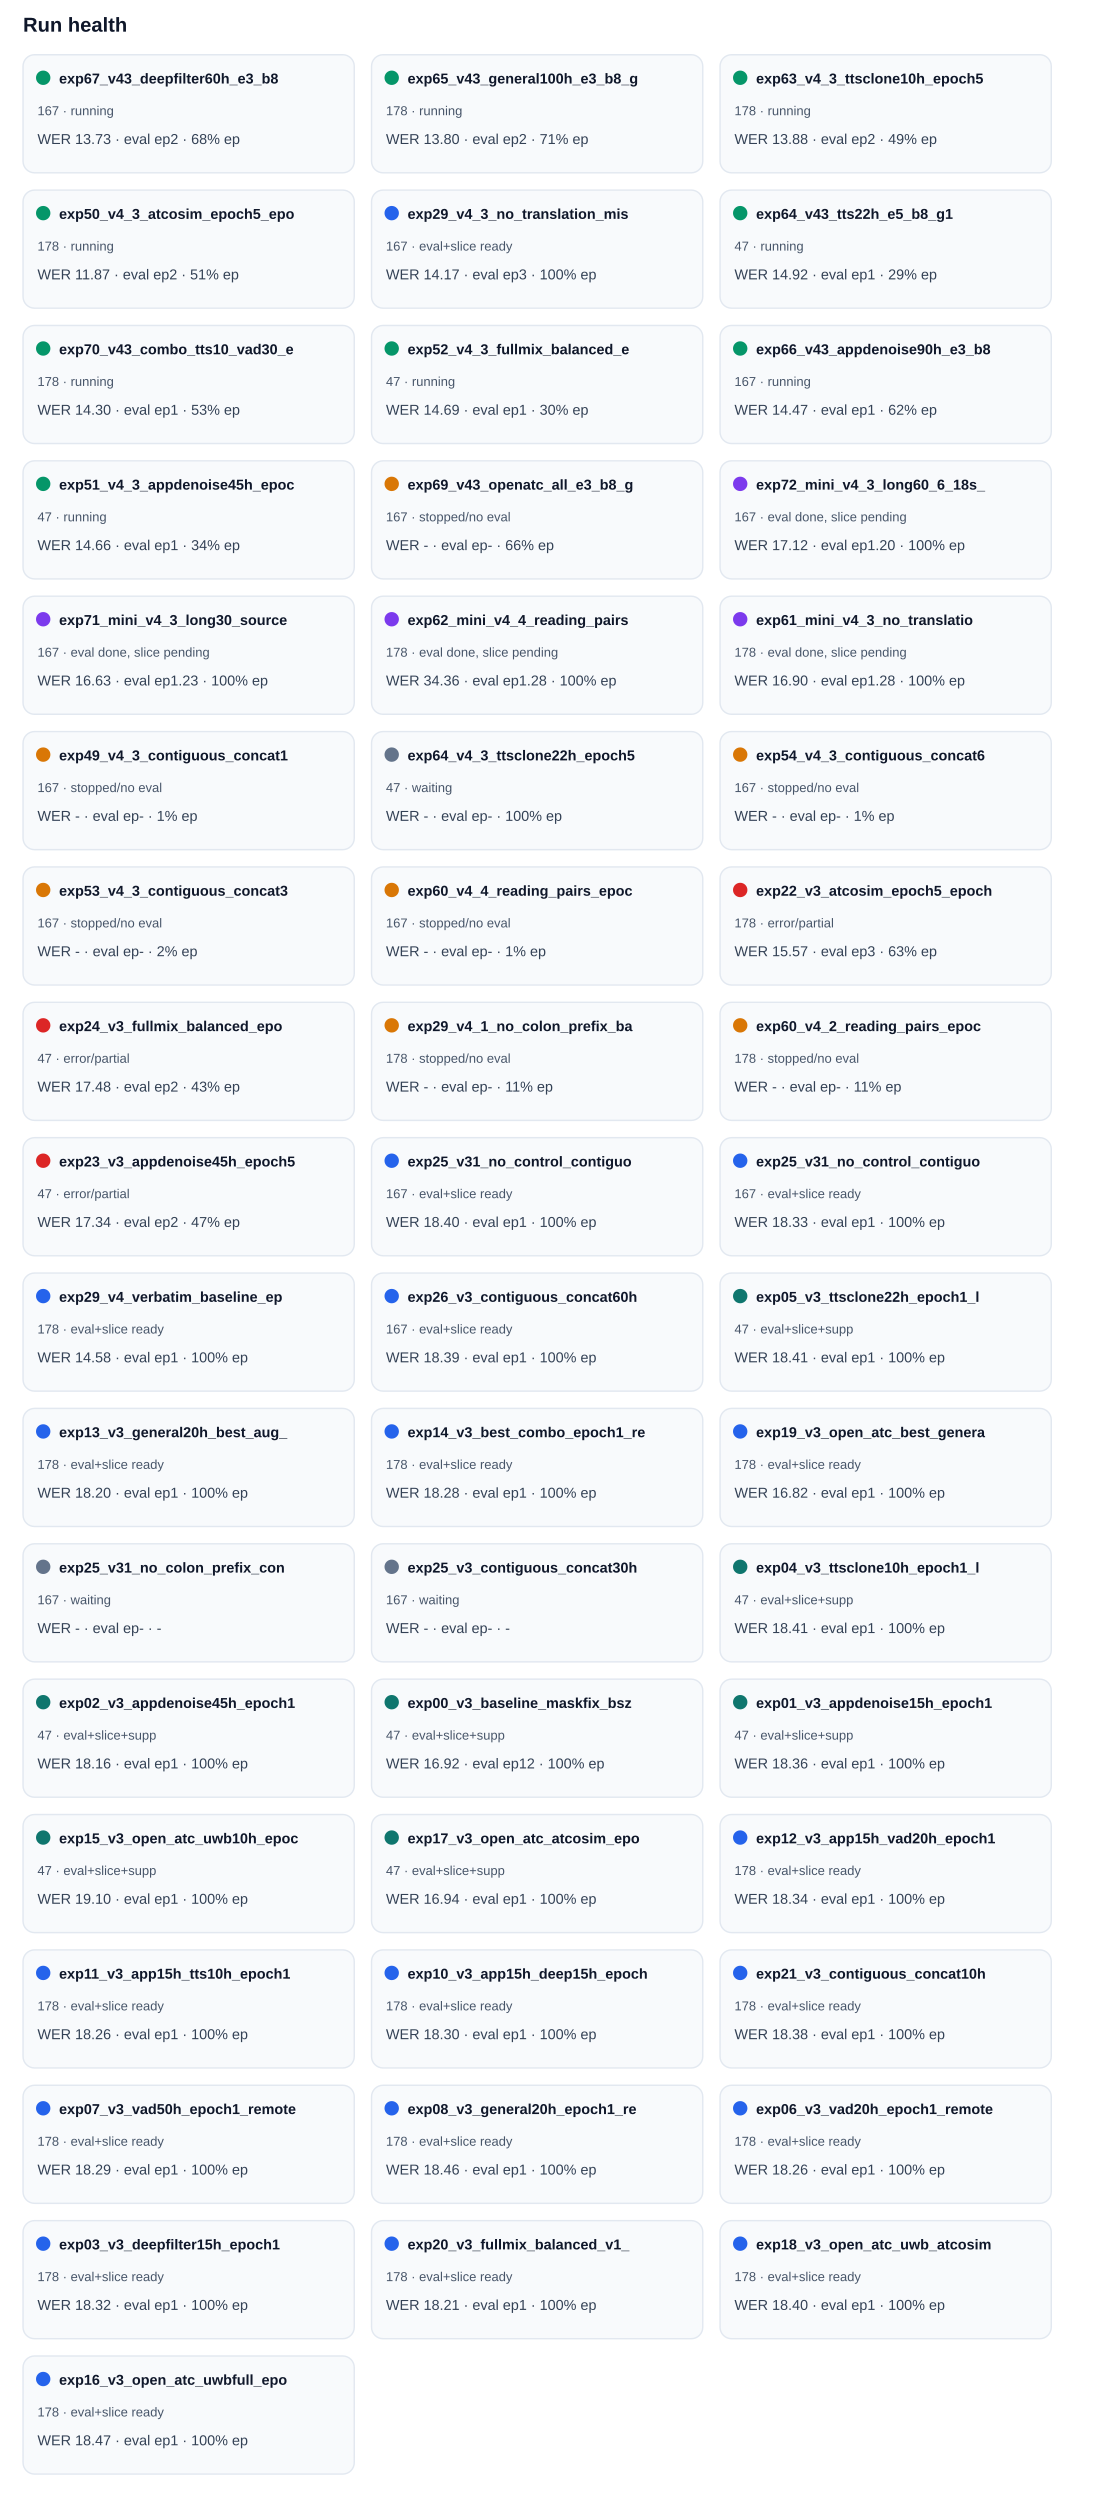
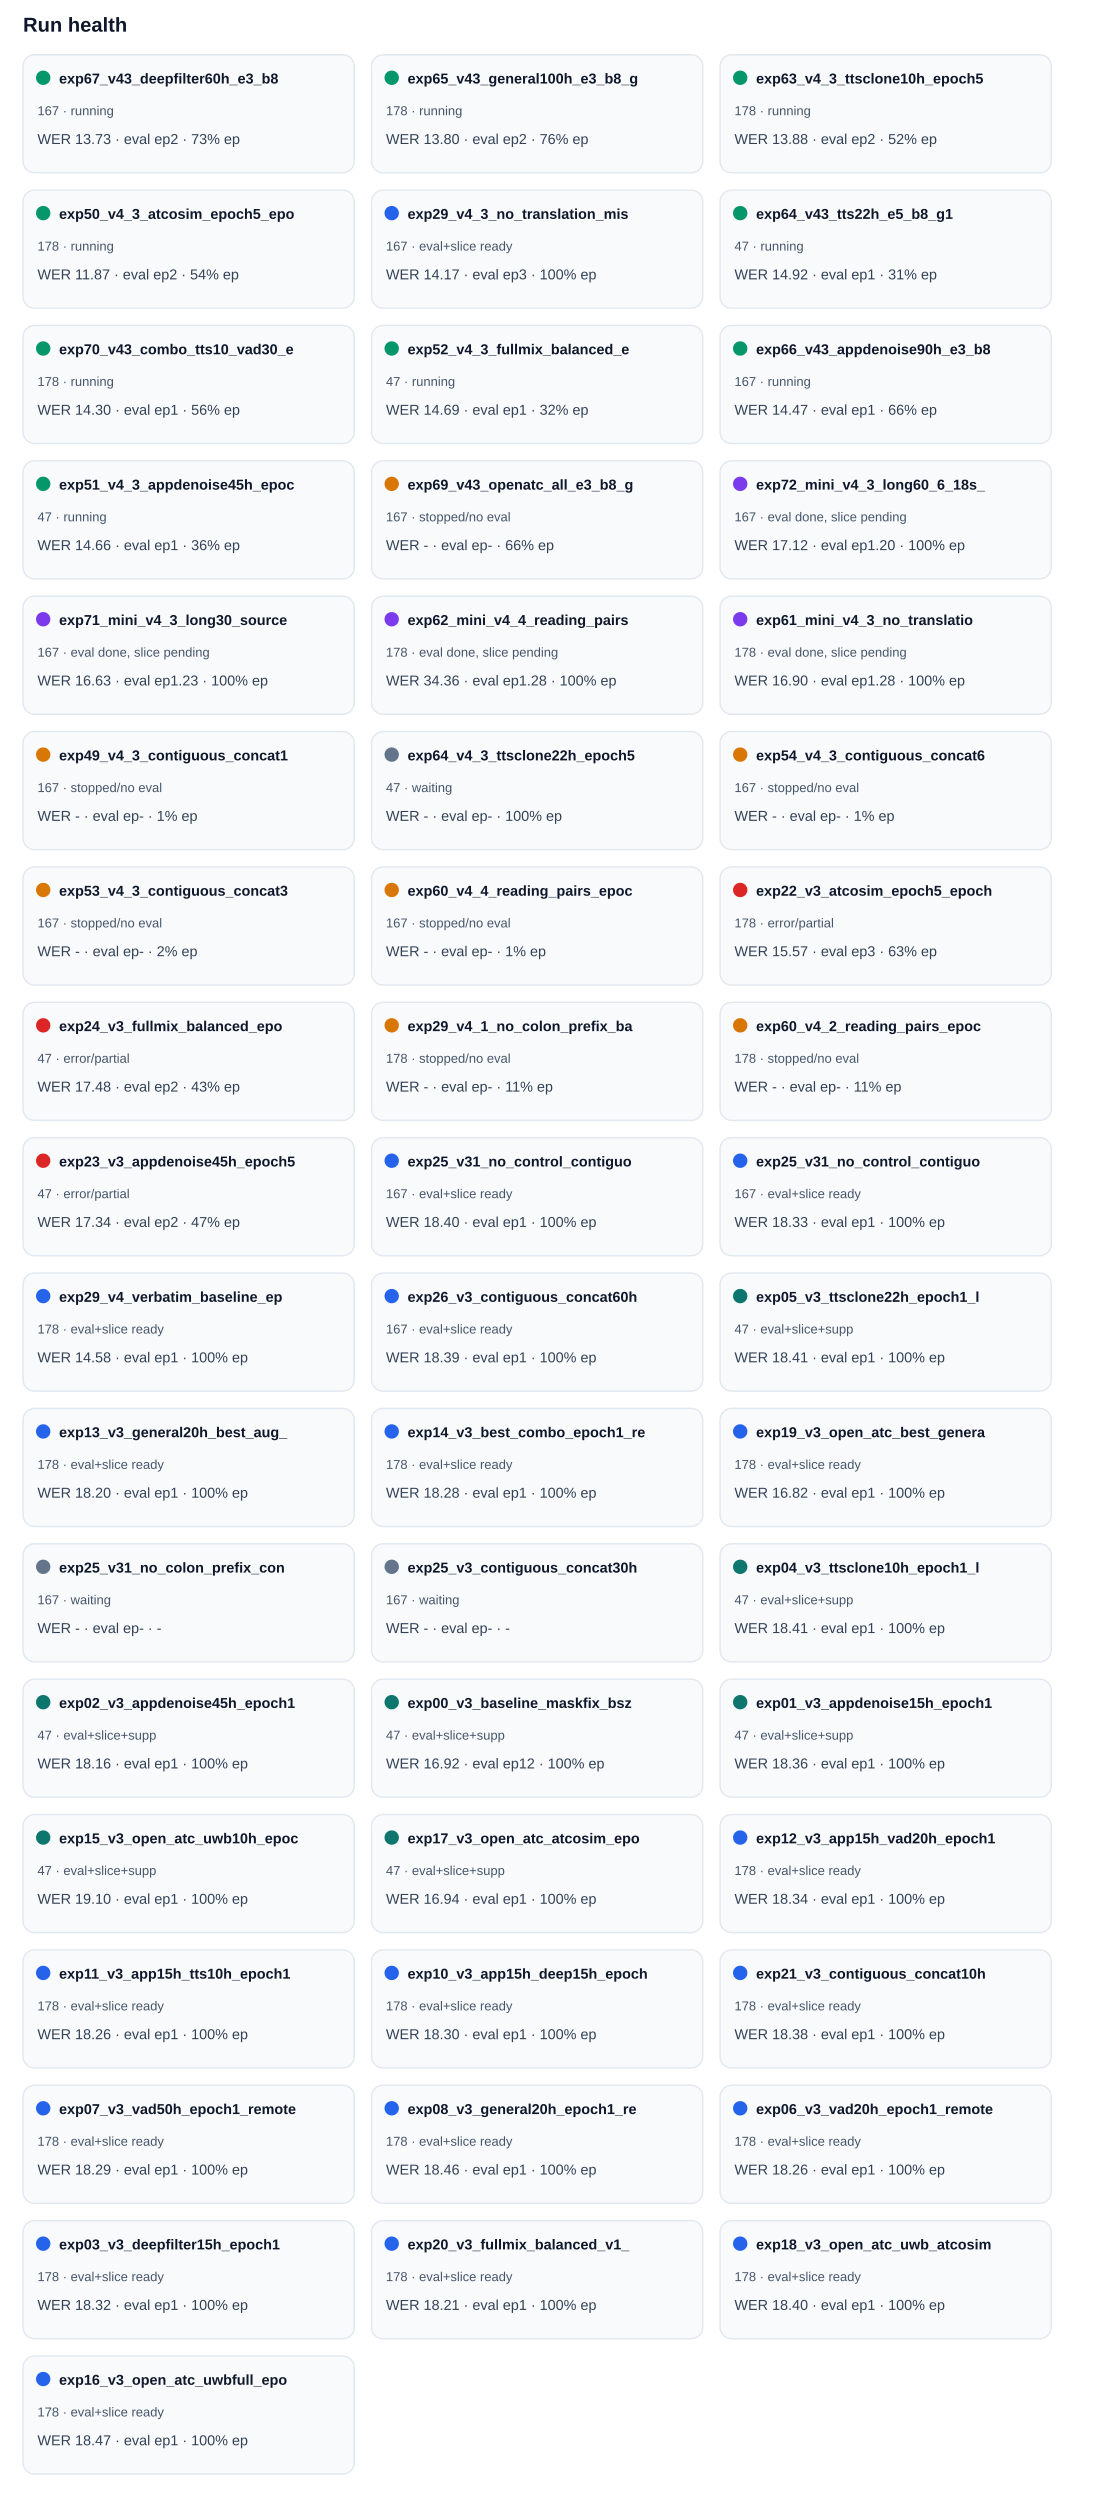
<svg xmlns="http://www.w3.org/2000/svg" width="100%" viewBox="0 0 760 1736" style="max-width:760px;background:#ffffff;border:1px solid #e5e7eb;border-radius:10px;">
  <text x="16.0" y="22.0" font-size="14" fill="#0f172a" text-anchor="start" font-family="Arial, sans-serif" font-weight="700">Run health</text>
  <rect x="16" y="38" width="230" height="82" rx="8" fill="#f8fafc" stroke="#e2e8f0" />
  <circle cx="30" cy="54" r="5" fill="#059669" />
  <text x="41.0" y="58.0" font-size="10" fill="#0f172a" text-anchor="start" font-family="Arial, sans-serif" font-weight="700">exp67_v43_deepfilter60h_e3_b8</text>
  <text x="26.0" y="80.0" font-size="9" fill="#475569" text-anchor="start" font-family="Arial, sans-serif" font-weight="400">167 · running</text>
-   <text x="26.0" y="100.0" font-size="10" fill="#334155" text-anchor="start" font-family="Arial, sans-serif" font-weight="400">WER 13.73 · eval ep2 · 68% ep</text>
+   <text x="26.0" y="100.0" font-size="10" fill="#334155" text-anchor="start" font-family="Arial, sans-serif" font-weight="400">WER 13.73 · eval ep2 · 73% ep</text>
  <rect x="258" y="38" width="230" height="82" rx="8" fill="#f8fafc" stroke="#e2e8f0" />
  <circle cx="272" cy="54" r="5" fill="#059669" />
  <text x="283.0" y="58.0" font-size="10" fill="#0f172a" text-anchor="start" font-family="Arial, sans-serif" font-weight="700">exp65_v43_general100h_e3_b8_g</text>
  <text x="268.0" y="80.0" font-size="9" fill="#475569" text-anchor="start" font-family="Arial, sans-serif" font-weight="400">178 · running</text>
-   <text x="268.0" y="100.0" font-size="10" fill="#334155" text-anchor="start" font-family="Arial, sans-serif" font-weight="400">WER 13.80 · eval ep2 · 71% ep</text>
+   <text x="268.0" y="100.0" font-size="10" fill="#334155" text-anchor="start" font-family="Arial, sans-serif" font-weight="400">WER 13.80 · eval ep2 · 76% ep</text>
  <rect x="500" y="38" width="230" height="82" rx="8" fill="#f8fafc" stroke="#e2e8f0" />
  <circle cx="514" cy="54" r="5" fill="#059669" />
  <text x="525.0" y="58.0" font-size="10" fill="#0f172a" text-anchor="start" font-family="Arial, sans-serif" font-weight="700">exp63_v4_3_ttsclone10h_epoch5</text>
  <text x="510.0" y="80.0" font-size="9" fill="#475569" text-anchor="start" font-family="Arial, sans-serif" font-weight="400">178 · running</text>
-   <text x="510.0" y="100.0" font-size="10" fill="#334155" text-anchor="start" font-family="Arial, sans-serif" font-weight="400">WER 13.88 · eval ep2 · 49% ep</text>
+   <text x="510.0" y="100.0" font-size="10" fill="#334155" text-anchor="start" font-family="Arial, sans-serif" font-weight="400">WER 13.88 · eval ep2 · 52% ep</text>
  <rect x="16" y="132" width="230" height="82" rx="8" fill="#f8fafc" stroke="#e2e8f0" />
  <circle cx="30" cy="148" r="5" fill="#059669" />
  <text x="41.0" y="152.0" font-size="10" fill="#0f172a" text-anchor="start" font-family="Arial, sans-serif" font-weight="700">exp50_v4_3_atcosim_epoch5_epo</text>
  <text x="26.0" y="174.0" font-size="9" fill="#475569" text-anchor="start" font-family="Arial, sans-serif" font-weight="400">178 · running</text>
-   <text x="26.0" y="194.0" font-size="10" fill="#334155" text-anchor="start" font-family="Arial, sans-serif" font-weight="400">WER 11.87 · eval ep2 · 51% ep</text>
+   <text x="26.0" y="194.0" font-size="10" fill="#334155" text-anchor="start" font-family="Arial, sans-serif" font-weight="400">WER 11.87 · eval ep2 · 54% ep</text>
  <rect x="258" y="132" width="230" height="82" rx="8" fill="#f8fafc" stroke="#e2e8f0" />
  <circle cx="272" cy="148" r="5" fill="#2563eb" />
  <text x="283.0" y="152.0" font-size="10" fill="#0f172a" text-anchor="start" font-family="Arial, sans-serif" font-weight="700">exp29_v4_3_no_translation_mis</text>
  <text x="268.0" y="174.0" font-size="9" fill="#475569" text-anchor="start" font-family="Arial, sans-serif" font-weight="400">167 · eval+slice ready</text>
  <text x="268.0" y="194.0" font-size="10" fill="#334155" text-anchor="start" font-family="Arial, sans-serif" font-weight="400">WER 14.17 · eval ep3 · 100% ep</text>
  <rect x="500" y="132" width="230" height="82" rx="8" fill="#f8fafc" stroke="#e2e8f0" />
  <circle cx="514" cy="148" r="5" fill="#059669" />
  <text x="525.0" y="152.0" font-size="10" fill="#0f172a" text-anchor="start" font-family="Arial, sans-serif" font-weight="700">exp64_v43_tts22h_e5_b8_g1</text>
  <text x="510.0" y="174.0" font-size="9" fill="#475569" text-anchor="start" font-family="Arial, sans-serif" font-weight="400">47 · running</text>
-   <text x="510.0" y="194.0" font-size="10" fill="#334155" text-anchor="start" font-family="Arial, sans-serif" font-weight="400">WER 14.92 · eval ep1 · 29% ep</text>
+   <text x="510.0" y="194.0" font-size="10" fill="#334155" text-anchor="start" font-family="Arial, sans-serif" font-weight="400">WER 14.92 · eval ep1 · 31% ep</text>
  <rect x="16" y="226" width="230" height="82" rx="8" fill="#f8fafc" stroke="#e2e8f0" />
  <circle cx="30" cy="242" r="5" fill="#059669" />
  <text x="41.0" y="246.0" font-size="10" fill="#0f172a" text-anchor="start" font-family="Arial, sans-serif" font-weight="700">exp70_v43_combo_tts10_vad30_e</text>
  <text x="26.0" y="268.0" font-size="9" fill="#475569" text-anchor="start" font-family="Arial, sans-serif" font-weight="400">178 · running</text>
-   <text x="26.0" y="288.0" font-size="10" fill="#334155" text-anchor="start" font-family="Arial, sans-serif" font-weight="400">WER 14.30 · eval ep1 · 53% ep</text>
+   <text x="26.0" y="288.0" font-size="10" fill="#334155" text-anchor="start" font-family="Arial, sans-serif" font-weight="400">WER 14.30 · eval ep1 · 56% ep</text>
  <rect x="258" y="226" width="230" height="82" rx="8" fill="#f8fafc" stroke="#e2e8f0" />
  <circle cx="272" cy="242" r="5" fill="#059669" />
  <text x="283.0" y="246.0" font-size="10" fill="#0f172a" text-anchor="start" font-family="Arial, sans-serif" font-weight="700">exp52_v4_3_fullmix_balanced_e</text>
  <text x="268.0" y="268.0" font-size="9" fill="#475569" text-anchor="start" font-family="Arial, sans-serif" font-weight="400">47 · running</text>
-   <text x="268.0" y="288.0" font-size="10" fill="#334155" text-anchor="start" font-family="Arial, sans-serif" font-weight="400">WER 14.69 · eval ep1 · 30% ep</text>
+   <text x="268.0" y="288.0" font-size="10" fill="#334155" text-anchor="start" font-family="Arial, sans-serif" font-weight="400">WER 14.69 · eval ep1 · 32% ep</text>
  <rect x="500" y="226" width="230" height="82" rx="8" fill="#f8fafc" stroke="#e2e8f0" />
  <circle cx="514" cy="242" r="5" fill="#059669" />
  <text x="525.0" y="246.0" font-size="10" fill="#0f172a" text-anchor="start" font-family="Arial, sans-serif" font-weight="700">exp66_v43_appdenoise90h_e3_b8</text>
  <text x="510.0" y="268.0" font-size="9" fill="#475569" text-anchor="start" font-family="Arial, sans-serif" font-weight="400">167 · running</text>
-   <text x="510.0" y="288.0" font-size="10" fill="#334155" text-anchor="start" font-family="Arial, sans-serif" font-weight="400">WER 14.47 · eval ep1 · 62% ep</text>
+   <text x="510.0" y="288.0" font-size="10" fill="#334155" text-anchor="start" font-family="Arial, sans-serif" font-weight="400">WER 14.47 · eval ep1 · 66% ep</text>
  <rect x="16" y="320" width="230" height="82" rx="8" fill="#f8fafc" stroke="#e2e8f0" />
  <circle cx="30" cy="336" r="5" fill="#059669" />
  <text x="41.0" y="340.0" font-size="10" fill="#0f172a" text-anchor="start" font-family="Arial, sans-serif" font-weight="700">exp51_v4_3_appdenoise45h_epoc</text>
  <text x="26.0" y="362.0" font-size="9" fill="#475569" text-anchor="start" font-family="Arial, sans-serif" font-weight="400">47 · running</text>
-   <text x="26.0" y="382.0" font-size="10" fill="#334155" text-anchor="start" font-family="Arial, sans-serif" font-weight="400">WER 14.66 · eval ep1 · 34% ep</text>
+   <text x="26.0" y="382.0" font-size="10" fill="#334155" text-anchor="start" font-family="Arial, sans-serif" font-weight="400">WER 14.66 · eval ep1 · 36% ep</text>
  <rect x="258" y="320" width="230" height="82" rx="8" fill="#f8fafc" stroke="#e2e8f0" />
  <circle cx="272" cy="336" r="5" fill="#d97706" />
  <text x="283.0" y="340.0" font-size="10" fill="#0f172a" text-anchor="start" font-family="Arial, sans-serif" font-weight="700">exp69_v43_openatc_all_e3_b8_g</text>
  <text x="268.0" y="362.0" font-size="9" fill="#475569" text-anchor="start" font-family="Arial, sans-serif" font-weight="400">167 · stopped/no eval</text>
  <text x="268.0" y="382.0" font-size="10" fill="#334155" text-anchor="start" font-family="Arial, sans-serif" font-weight="400">WER - · eval ep- · 66% ep</text>
  <rect x="500" y="320" width="230" height="82" rx="8" fill="#f8fafc" stroke="#e2e8f0" />
  <circle cx="514" cy="336" r="5" fill="#7c3aed" />
  <text x="525.0" y="340.0" font-size="10" fill="#0f172a" text-anchor="start" font-family="Arial, sans-serif" font-weight="700">exp72_mini_v4_3_long60_6_18s_</text>
  <text x="510.0" y="362.0" font-size="9" fill="#475569" text-anchor="start" font-family="Arial, sans-serif" font-weight="400">167 · eval done, slice pending</text>
  <text x="510.0" y="382.0" font-size="10" fill="#334155" text-anchor="start" font-family="Arial, sans-serif" font-weight="400">WER 17.12 · eval ep1.20 · 100% ep</text>
  <rect x="16" y="414" width="230" height="82" rx="8" fill="#f8fafc" stroke="#e2e8f0" />
  <circle cx="30" cy="430" r="5" fill="#7c3aed" />
  <text x="41.0" y="434.0" font-size="10" fill="#0f172a" text-anchor="start" font-family="Arial, sans-serif" font-weight="700">exp71_mini_v4_3_long30_source</text>
  <text x="26.0" y="456.0" font-size="9" fill="#475569" text-anchor="start" font-family="Arial, sans-serif" font-weight="400">167 · eval done, slice pending</text>
  <text x="26.0" y="476.0" font-size="10" fill="#334155" text-anchor="start" font-family="Arial, sans-serif" font-weight="400">WER 16.63 · eval ep1.23 · 100% ep</text>
  <rect x="258" y="414" width="230" height="82" rx="8" fill="#f8fafc" stroke="#e2e8f0" />
  <circle cx="272" cy="430" r="5" fill="#7c3aed" />
  <text x="283.0" y="434.0" font-size="10" fill="#0f172a" text-anchor="start" font-family="Arial, sans-serif" font-weight="700">exp62_mini_v4_4_reading_pairs</text>
  <text x="268.0" y="456.0" font-size="9" fill="#475569" text-anchor="start" font-family="Arial, sans-serif" font-weight="400">178 · eval done, slice pending</text>
  <text x="268.0" y="476.0" font-size="10" fill="#334155" text-anchor="start" font-family="Arial, sans-serif" font-weight="400">WER 34.36 · eval ep1.28 · 100% ep</text>
  <rect x="500" y="414" width="230" height="82" rx="8" fill="#f8fafc" stroke="#e2e8f0" />
  <circle cx="514" cy="430" r="5" fill="#7c3aed" />
  <text x="525.0" y="434.0" font-size="10" fill="#0f172a" text-anchor="start" font-family="Arial, sans-serif" font-weight="700">exp61_mini_v4_3_no_translatio</text>
  <text x="510.0" y="456.0" font-size="9" fill="#475569" text-anchor="start" font-family="Arial, sans-serif" font-weight="400">178 · eval done, slice pending</text>
  <text x="510.0" y="476.0" font-size="10" fill="#334155" text-anchor="start" font-family="Arial, sans-serif" font-weight="400">WER 16.90 · eval ep1.28 · 100% ep</text>
  <rect x="16" y="508" width="230" height="82" rx="8" fill="#f8fafc" stroke="#e2e8f0" />
  <circle cx="30" cy="524" r="5" fill="#d97706" />
  <text x="41.0" y="528.0" font-size="10" fill="#0f172a" text-anchor="start" font-family="Arial, sans-serif" font-weight="700">exp49_v4_3_contiguous_concat1</text>
  <text x="26.0" y="550.0" font-size="9" fill="#475569" text-anchor="start" font-family="Arial, sans-serif" font-weight="400">167 · stopped/no eval</text>
  <text x="26.0" y="570.0" font-size="10" fill="#334155" text-anchor="start" font-family="Arial, sans-serif" font-weight="400">WER - · eval ep- · 1% ep</text>
  <rect x="258" y="508" width="230" height="82" rx="8" fill="#f8fafc" stroke="#e2e8f0" />
  <circle cx="272" cy="524" r="5" fill="#64748b" />
  <text x="283.0" y="528.0" font-size="10" fill="#0f172a" text-anchor="start" font-family="Arial, sans-serif" font-weight="700">exp64_v4_3_ttsclone22h_epoch5</text>
  <text x="268.0" y="550.0" font-size="9" fill="#475569" text-anchor="start" font-family="Arial, sans-serif" font-weight="400">47 · waiting</text>
  <text x="268.0" y="570.0" font-size="10" fill="#334155" text-anchor="start" font-family="Arial, sans-serif" font-weight="400">WER - · eval ep- · 100% ep</text>
  <rect x="500" y="508" width="230" height="82" rx="8" fill="#f8fafc" stroke="#e2e8f0" />
  <circle cx="514" cy="524" r="5" fill="#d97706" />
  <text x="525.0" y="528.0" font-size="10" fill="#0f172a" text-anchor="start" font-family="Arial, sans-serif" font-weight="700">exp54_v4_3_contiguous_concat6</text>
  <text x="510.0" y="550.0" font-size="9" fill="#475569" text-anchor="start" font-family="Arial, sans-serif" font-weight="400">167 · stopped/no eval</text>
  <text x="510.0" y="570.0" font-size="10" fill="#334155" text-anchor="start" font-family="Arial, sans-serif" font-weight="400">WER - · eval ep- · 1% ep</text>
  <rect x="16" y="602" width="230" height="82" rx="8" fill="#f8fafc" stroke="#e2e8f0" />
  <circle cx="30" cy="618" r="5" fill="#d97706" />
  <text x="41.0" y="622.0" font-size="10" fill="#0f172a" text-anchor="start" font-family="Arial, sans-serif" font-weight="700">exp53_v4_3_contiguous_concat3</text>
  <text x="26.0" y="644.0" font-size="9" fill="#475569" text-anchor="start" font-family="Arial, sans-serif" font-weight="400">167 · stopped/no eval</text>
  <text x="26.0" y="664.0" font-size="10" fill="#334155" text-anchor="start" font-family="Arial, sans-serif" font-weight="400">WER - · eval ep- · 2% ep</text>
  <rect x="258" y="602" width="230" height="82" rx="8" fill="#f8fafc" stroke="#e2e8f0" />
  <circle cx="272" cy="618" r="5" fill="#d97706" />
  <text x="283.0" y="622.0" font-size="10" fill="#0f172a" text-anchor="start" font-family="Arial, sans-serif" font-weight="700">exp60_v4_4_reading_pairs_epoc</text>
  <text x="268.0" y="644.0" font-size="9" fill="#475569" text-anchor="start" font-family="Arial, sans-serif" font-weight="400">167 · stopped/no eval</text>
  <text x="268.0" y="664.0" font-size="10" fill="#334155" text-anchor="start" font-family="Arial, sans-serif" font-weight="400">WER - · eval ep- · 1% ep</text>
  <rect x="500" y="602" width="230" height="82" rx="8" fill="#f8fafc" stroke="#e2e8f0" />
  <circle cx="514" cy="618" r="5" fill="#dc2626" />
  <text x="525.0" y="622.0" font-size="10" fill="#0f172a" text-anchor="start" font-family="Arial, sans-serif" font-weight="700">exp22_v3_atcosim_epoch5_epoch</text>
  <text x="510.0" y="644.0" font-size="9" fill="#475569" text-anchor="start" font-family="Arial, sans-serif" font-weight="400">178 · error/partial</text>
  <text x="510.0" y="664.0" font-size="10" fill="#334155" text-anchor="start" font-family="Arial, sans-serif" font-weight="400">WER 15.57 · eval ep3 · 63% ep</text>
  <rect x="16" y="696" width="230" height="82" rx="8" fill="#f8fafc" stroke="#e2e8f0" />
  <circle cx="30" cy="712" r="5" fill="#dc2626" />
  <text x="41.0" y="716.0" font-size="10" fill="#0f172a" text-anchor="start" font-family="Arial, sans-serif" font-weight="700">exp24_v3_fullmix_balanced_epo</text>
  <text x="26.0" y="738.0" font-size="9" fill="#475569" text-anchor="start" font-family="Arial, sans-serif" font-weight="400">47 · error/partial</text>
  <text x="26.0" y="758.0" font-size="10" fill="#334155" text-anchor="start" font-family="Arial, sans-serif" font-weight="400">WER 17.48 · eval ep2 · 43% ep</text>
  <rect x="258" y="696" width="230" height="82" rx="8" fill="#f8fafc" stroke="#e2e8f0" />
  <circle cx="272" cy="712" r="5" fill="#d97706" />
  <text x="283.0" y="716.0" font-size="10" fill="#0f172a" text-anchor="start" font-family="Arial, sans-serif" font-weight="700">exp29_v4_1_no_colon_prefix_ba</text>
  <text x="268.0" y="738.0" font-size="9" fill="#475569" text-anchor="start" font-family="Arial, sans-serif" font-weight="400">178 · stopped/no eval</text>
  <text x="268.0" y="758.0" font-size="10" fill="#334155" text-anchor="start" font-family="Arial, sans-serif" font-weight="400">WER - · eval ep- · 11% ep</text>
  <rect x="500" y="696" width="230" height="82" rx="8" fill="#f8fafc" stroke="#e2e8f0" />
  <circle cx="514" cy="712" r="5" fill="#d97706" />
  <text x="525.0" y="716.0" font-size="10" fill="#0f172a" text-anchor="start" font-family="Arial, sans-serif" font-weight="700">exp60_v4_2_reading_pairs_epoc</text>
  <text x="510.0" y="738.0" font-size="9" fill="#475569" text-anchor="start" font-family="Arial, sans-serif" font-weight="400">178 · stopped/no eval</text>
  <text x="510.0" y="758.0" font-size="10" fill="#334155" text-anchor="start" font-family="Arial, sans-serif" font-weight="400">WER - · eval ep- · 11% ep</text>
  <rect x="16" y="790" width="230" height="82" rx="8" fill="#f8fafc" stroke="#e2e8f0" />
  <circle cx="30" cy="806" r="5" fill="#dc2626" />
  <text x="41.0" y="810.0" font-size="10" fill="#0f172a" text-anchor="start" font-family="Arial, sans-serif" font-weight="700">exp23_v3_appdenoise45h_epoch5</text>
  <text x="26.0" y="832.0" font-size="9" fill="#475569" text-anchor="start" font-family="Arial, sans-serif" font-weight="400">47 · error/partial</text>
  <text x="26.0" y="852.0" font-size="10" fill="#334155" text-anchor="start" font-family="Arial, sans-serif" font-weight="400">WER 17.34 · eval ep2 · 47% ep</text>
  <rect x="258" y="790" width="230" height="82" rx="8" fill="#f8fafc" stroke="#e2e8f0" />
  <circle cx="272" cy="806" r="5" fill="#2563eb" />
  <text x="283.0" y="810.0" font-size="10" fill="#0f172a" text-anchor="start" font-family="Arial, sans-serif" font-weight="700">exp25_v31_no_control_contiguo</text>
  <text x="268.0" y="832.0" font-size="9" fill="#475569" text-anchor="start" font-family="Arial, sans-serif" font-weight="400">167 · eval+slice ready</text>
  <text x="268.0" y="852.0" font-size="10" fill="#334155" text-anchor="start" font-family="Arial, sans-serif" font-weight="400">WER 18.40 · eval ep1 · 100% ep</text>
  <rect x="500" y="790" width="230" height="82" rx="8" fill="#f8fafc" stroke="#e2e8f0" />
  <circle cx="514" cy="806" r="5" fill="#2563eb" />
  <text x="525.0" y="810.0" font-size="10" fill="#0f172a" text-anchor="start" font-family="Arial, sans-serif" font-weight="700">exp25_v31_no_control_contiguo</text>
  <text x="510.0" y="832.0" font-size="9" fill="#475569" text-anchor="start" font-family="Arial, sans-serif" font-weight="400">167 · eval+slice ready</text>
  <text x="510.0" y="852.0" font-size="10" fill="#334155" text-anchor="start" font-family="Arial, sans-serif" font-weight="400">WER 18.33 · eval ep1 · 100% ep</text>
  <rect x="16" y="884" width="230" height="82" rx="8" fill="#f8fafc" stroke="#e2e8f0" />
  <circle cx="30" cy="900" r="5" fill="#2563eb" />
  <text x="41.0" y="904.0" font-size="10" fill="#0f172a" text-anchor="start" font-family="Arial, sans-serif" font-weight="700">exp29_v4_verbatim_baseline_ep</text>
  <text x="26.0" y="926.0" font-size="9" fill="#475569" text-anchor="start" font-family="Arial, sans-serif" font-weight="400">178 · eval+slice ready</text>
  <text x="26.0" y="946.0" font-size="10" fill="#334155" text-anchor="start" font-family="Arial, sans-serif" font-weight="400">WER 14.58 · eval ep1 · 100% ep</text>
  <rect x="258" y="884" width="230" height="82" rx="8" fill="#f8fafc" stroke="#e2e8f0" />
  <circle cx="272" cy="900" r="5" fill="#2563eb" />
  <text x="283.0" y="904.0" font-size="10" fill="#0f172a" text-anchor="start" font-family="Arial, sans-serif" font-weight="700">exp26_v3_contiguous_concat60h</text>
  <text x="268.0" y="926.0" font-size="9" fill="#475569" text-anchor="start" font-family="Arial, sans-serif" font-weight="400">167 · eval+slice ready</text>
  <text x="268.0" y="946.0" font-size="10" fill="#334155" text-anchor="start" font-family="Arial, sans-serif" font-weight="400">WER 18.39 · eval ep1 · 100% ep</text>
  <rect x="500" y="884" width="230" height="82" rx="8" fill="#f8fafc" stroke="#e2e8f0" />
  <circle cx="514" cy="900" r="5" fill="#0f766e" />
  <text x="525.0" y="904.0" font-size="10" fill="#0f172a" text-anchor="start" font-family="Arial, sans-serif" font-weight="700">exp05_v3_ttsclone22h_epoch1_l</text>
  <text x="510.0" y="926.0" font-size="9" fill="#475569" text-anchor="start" font-family="Arial, sans-serif" font-weight="400">47 · eval+slice+supp</text>
  <text x="510.0" y="946.0" font-size="10" fill="#334155" text-anchor="start" font-family="Arial, sans-serif" font-weight="400">WER 18.41 · eval ep1 · 100% ep</text>
  <rect x="16" y="978" width="230" height="82" rx="8" fill="#f8fafc" stroke="#e2e8f0" />
  <circle cx="30" cy="994" r="5" fill="#2563eb" />
  <text x="41.0" y="998.0" font-size="10" fill="#0f172a" text-anchor="start" font-family="Arial, sans-serif" font-weight="700">exp13_v3_general20h_best_aug_</text>
  <text x="26.0" y="1020.0" font-size="9" fill="#475569" text-anchor="start" font-family="Arial, sans-serif" font-weight="400">178 · eval+slice ready</text>
  <text x="26.0" y="1040.0" font-size="10" fill="#334155" text-anchor="start" font-family="Arial, sans-serif" font-weight="400">WER 18.20 · eval ep1 · 100% ep</text>
  <rect x="258" y="978" width="230" height="82" rx="8" fill="#f8fafc" stroke="#e2e8f0" />
  <circle cx="272" cy="994" r="5" fill="#2563eb" />
  <text x="283.0" y="998.0" font-size="10" fill="#0f172a" text-anchor="start" font-family="Arial, sans-serif" font-weight="700">exp14_v3_best_combo_epoch1_re</text>
  <text x="268.0" y="1020.0" font-size="9" fill="#475569" text-anchor="start" font-family="Arial, sans-serif" font-weight="400">178 · eval+slice ready</text>
  <text x="268.0" y="1040.0" font-size="10" fill="#334155" text-anchor="start" font-family="Arial, sans-serif" font-weight="400">WER 18.28 · eval ep1 · 100% ep</text>
  <rect x="500" y="978" width="230" height="82" rx="8" fill="#f8fafc" stroke="#e2e8f0" />
  <circle cx="514" cy="994" r="5" fill="#2563eb" />
  <text x="525.0" y="998.0" font-size="10" fill="#0f172a" text-anchor="start" font-family="Arial, sans-serif" font-weight="700">exp19_v3_open_atc_best_genera</text>
  <text x="510.0" y="1020.0" font-size="9" fill="#475569" text-anchor="start" font-family="Arial, sans-serif" font-weight="400">178 · eval+slice ready</text>
  <text x="510.0" y="1040.0" font-size="10" fill="#334155" text-anchor="start" font-family="Arial, sans-serif" font-weight="400">WER 16.82 · eval ep1 · 100% ep</text>
  <rect x="16" y="1072" width="230" height="82" rx="8" fill="#f8fafc" stroke="#e2e8f0" />
  <circle cx="30" cy="1088" r="5" fill="#64748b" />
  <text x="41.0" y="1092.0" font-size="10" fill="#0f172a" text-anchor="start" font-family="Arial, sans-serif" font-weight="700">exp25_v31_no_colon_prefix_con</text>
  <text x="26.0" y="1114.0" font-size="9" fill="#475569" text-anchor="start" font-family="Arial, sans-serif" font-weight="400">167 · waiting</text>
  <text x="26.0" y="1134.0" font-size="10" fill="#334155" text-anchor="start" font-family="Arial, sans-serif" font-weight="400">WER - · eval ep- · -</text>
  <rect x="258" y="1072" width="230" height="82" rx="8" fill="#f8fafc" stroke="#e2e8f0" />
  <circle cx="272" cy="1088" r="5" fill="#64748b" />
  <text x="283.0" y="1092.0" font-size="10" fill="#0f172a" text-anchor="start" font-family="Arial, sans-serif" font-weight="700">exp25_v3_contiguous_concat30h</text>
  <text x="268.0" y="1114.0" font-size="9" fill="#475569" text-anchor="start" font-family="Arial, sans-serif" font-weight="400">167 · waiting</text>
  <text x="268.0" y="1134.0" font-size="10" fill="#334155" text-anchor="start" font-family="Arial, sans-serif" font-weight="400">WER - · eval ep- · -</text>
  <rect x="500" y="1072" width="230" height="82" rx="8" fill="#f8fafc" stroke="#e2e8f0" />
  <circle cx="514" cy="1088" r="5" fill="#0f766e" />
  <text x="525.0" y="1092.0" font-size="10" fill="#0f172a" text-anchor="start" font-family="Arial, sans-serif" font-weight="700">exp04_v3_ttsclone10h_epoch1_l</text>
  <text x="510.0" y="1114.0" font-size="9" fill="#475569" text-anchor="start" font-family="Arial, sans-serif" font-weight="400">47 · eval+slice+supp</text>
  <text x="510.0" y="1134.0" font-size="10" fill="#334155" text-anchor="start" font-family="Arial, sans-serif" font-weight="400">WER 18.41 · eval ep1 · 100% ep</text>
  <rect x="16" y="1166" width="230" height="82" rx="8" fill="#f8fafc" stroke="#e2e8f0" />
  <circle cx="30" cy="1182" r="5" fill="#0f766e" />
  <text x="41.0" y="1186.0" font-size="10" fill="#0f172a" text-anchor="start" font-family="Arial, sans-serif" font-weight="700">exp02_v3_appdenoise45h_epoch1</text>
  <text x="26.0" y="1208.0" font-size="9" fill="#475569" text-anchor="start" font-family="Arial, sans-serif" font-weight="400">47 · eval+slice+supp</text>
  <text x="26.0" y="1228.0" font-size="10" fill="#334155" text-anchor="start" font-family="Arial, sans-serif" font-weight="400">WER 18.16 · eval ep1 · 100% ep</text>
  <rect x="258" y="1166" width="230" height="82" rx="8" fill="#f8fafc" stroke="#e2e8f0" />
  <circle cx="272" cy="1182" r="5" fill="#0f766e" />
  <text x="283.0" y="1186.0" font-size="10" fill="#0f172a" text-anchor="start" font-family="Arial, sans-serif" font-weight="700">exp00_v3_baseline_maskfix_bsz</text>
  <text x="268.0" y="1208.0" font-size="9" fill="#475569" text-anchor="start" font-family="Arial, sans-serif" font-weight="400">47 · eval+slice+supp</text>
  <text x="268.0" y="1228.0" font-size="10" fill="#334155" text-anchor="start" font-family="Arial, sans-serif" font-weight="400">WER 16.92 · eval ep12 · 100% ep</text>
  <rect x="500" y="1166" width="230" height="82" rx="8" fill="#f8fafc" stroke="#e2e8f0" />
  <circle cx="514" cy="1182" r="5" fill="#0f766e" />
  <text x="525.0" y="1186.0" font-size="10" fill="#0f172a" text-anchor="start" font-family="Arial, sans-serif" font-weight="700">exp01_v3_appdenoise15h_epoch1</text>
  <text x="510.0" y="1208.0" font-size="9" fill="#475569" text-anchor="start" font-family="Arial, sans-serif" font-weight="400">47 · eval+slice+supp</text>
  <text x="510.0" y="1228.0" font-size="10" fill="#334155" text-anchor="start" font-family="Arial, sans-serif" font-weight="400">WER 18.36 · eval ep1 · 100% ep</text>
  <rect x="16" y="1260" width="230" height="82" rx="8" fill="#f8fafc" stroke="#e2e8f0" />
  <circle cx="30" cy="1276" r="5" fill="#0f766e" />
  <text x="41.0" y="1280.0" font-size="10" fill="#0f172a" text-anchor="start" font-family="Arial, sans-serif" font-weight="700">exp15_v3_open_atc_uwb10h_epoc</text>
  <text x="26.0" y="1302.0" font-size="9" fill="#475569" text-anchor="start" font-family="Arial, sans-serif" font-weight="400">47 · eval+slice+supp</text>
  <text x="26.0" y="1322.0" font-size="10" fill="#334155" text-anchor="start" font-family="Arial, sans-serif" font-weight="400">WER 19.10 · eval ep1 · 100% ep</text>
  <rect x="258" y="1260" width="230" height="82" rx="8" fill="#f8fafc" stroke="#e2e8f0" />
  <circle cx="272" cy="1276" r="5" fill="#0f766e" />
  <text x="283.0" y="1280.0" font-size="10" fill="#0f172a" text-anchor="start" font-family="Arial, sans-serif" font-weight="700">exp17_v3_open_atc_atcosim_epo</text>
  <text x="268.0" y="1302.0" font-size="9" fill="#475569" text-anchor="start" font-family="Arial, sans-serif" font-weight="400">47 · eval+slice+supp</text>
  <text x="268.0" y="1322.0" font-size="10" fill="#334155" text-anchor="start" font-family="Arial, sans-serif" font-weight="400">WER 16.94 · eval ep1 · 100% ep</text>
  <rect x="500" y="1260" width="230" height="82" rx="8" fill="#f8fafc" stroke="#e2e8f0" />
  <circle cx="514" cy="1276" r="5" fill="#2563eb" />
  <text x="525.0" y="1280.0" font-size="10" fill="#0f172a" text-anchor="start" font-family="Arial, sans-serif" font-weight="700">exp12_v3_app15h_vad20h_epoch1</text>
  <text x="510.0" y="1302.0" font-size="9" fill="#475569" text-anchor="start" font-family="Arial, sans-serif" font-weight="400">178 · eval+slice ready</text>
  <text x="510.0" y="1322.0" font-size="10" fill="#334155" text-anchor="start" font-family="Arial, sans-serif" font-weight="400">WER 18.34 · eval ep1 · 100% ep</text>
  <rect x="16" y="1354" width="230" height="82" rx="8" fill="#f8fafc" stroke="#e2e8f0" />
  <circle cx="30" cy="1370" r="5" fill="#2563eb" />
  <text x="41.0" y="1374.0" font-size="10" fill="#0f172a" text-anchor="start" font-family="Arial, sans-serif" font-weight="700">exp11_v3_app15h_tts10h_epoch1</text>
  <text x="26.0" y="1396.0" font-size="9" fill="#475569" text-anchor="start" font-family="Arial, sans-serif" font-weight="400">178 · eval+slice ready</text>
  <text x="26.0" y="1416.0" font-size="10" fill="#334155" text-anchor="start" font-family="Arial, sans-serif" font-weight="400">WER 18.26 · eval ep1 · 100% ep</text>
  <rect x="258" y="1354" width="230" height="82" rx="8" fill="#f8fafc" stroke="#e2e8f0" />
  <circle cx="272" cy="1370" r="5" fill="#2563eb" />
  <text x="283.0" y="1374.0" font-size="10" fill="#0f172a" text-anchor="start" font-family="Arial, sans-serif" font-weight="700">exp10_v3_app15h_deep15h_epoch</text>
  <text x="268.0" y="1396.0" font-size="9" fill="#475569" text-anchor="start" font-family="Arial, sans-serif" font-weight="400">178 · eval+slice ready</text>
  <text x="268.0" y="1416.0" font-size="10" fill="#334155" text-anchor="start" font-family="Arial, sans-serif" font-weight="400">WER 18.30 · eval ep1 · 100% ep</text>
  <rect x="500" y="1354" width="230" height="82" rx="8" fill="#f8fafc" stroke="#e2e8f0" />
  <circle cx="514" cy="1370" r="5" fill="#2563eb" />
  <text x="525.0" y="1374.0" font-size="10" fill="#0f172a" text-anchor="start" font-family="Arial, sans-serif" font-weight="700">exp21_v3_contiguous_concat10h</text>
  <text x="510.0" y="1396.0" font-size="9" fill="#475569" text-anchor="start" font-family="Arial, sans-serif" font-weight="400">178 · eval+slice ready</text>
  <text x="510.0" y="1416.0" font-size="10" fill="#334155" text-anchor="start" font-family="Arial, sans-serif" font-weight="400">WER 18.38 · eval ep1 · 100% ep</text>
  <rect x="16" y="1448" width="230" height="82" rx="8" fill="#f8fafc" stroke="#e2e8f0" />
  <circle cx="30" cy="1464" r="5" fill="#2563eb" />
  <text x="41.0" y="1468.0" font-size="10" fill="#0f172a" text-anchor="start" font-family="Arial, sans-serif" font-weight="700">exp07_v3_vad50h_epoch1_remote</text>
  <text x="26.0" y="1490.0" font-size="9" fill="#475569" text-anchor="start" font-family="Arial, sans-serif" font-weight="400">178 · eval+slice ready</text>
  <text x="26.0" y="1510.0" font-size="10" fill="#334155" text-anchor="start" font-family="Arial, sans-serif" font-weight="400">WER 18.29 · eval ep1 · 100% ep</text>
  <rect x="258" y="1448" width="230" height="82" rx="8" fill="#f8fafc" stroke="#e2e8f0" />
  <circle cx="272" cy="1464" r="5" fill="#2563eb" />
  <text x="283.0" y="1468.0" font-size="10" fill="#0f172a" text-anchor="start" font-family="Arial, sans-serif" font-weight="700">exp08_v3_general20h_epoch1_re</text>
  <text x="268.0" y="1490.0" font-size="9" fill="#475569" text-anchor="start" font-family="Arial, sans-serif" font-weight="400">178 · eval+slice ready</text>
  <text x="268.0" y="1510.0" font-size="10" fill="#334155" text-anchor="start" font-family="Arial, sans-serif" font-weight="400">WER 18.46 · eval ep1 · 100% ep</text>
  <rect x="500" y="1448" width="230" height="82" rx="8" fill="#f8fafc" stroke="#e2e8f0" />
  <circle cx="514" cy="1464" r="5" fill="#2563eb" />
  <text x="525.0" y="1468.0" font-size="10" fill="#0f172a" text-anchor="start" font-family="Arial, sans-serif" font-weight="700">exp06_v3_vad20h_epoch1_remote</text>
  <text x="510.0" y="1490.0" font-size="9" fill="#475569" text-anchor="start" font-family="Arial, sans-serif" font-weight="400">178 · eval+slice ready</text>
  <text x="510.0" y="1510.0" font-size="10" fill="#334155" text-anchor="start" font-family="Arial, sans-serif" font-weight="400">WER 18.26 · eval ep1 · 100% ep</text>
  <rect x="16" y="1542" width="230" height="82" rx="8" fill="#f8fafc" stroke="#e2e8f0" />
  <circle cx="30" cy="1558" r="5" fill="#2563eb" />
  <text x="41.0" y="1562.0" font-size="10" fill="#0f172a" text-anchor="start" font-family="Arial, sans-serif" font-weight="700">exp03_v3_deepfilter15h_epoch1</text>
  <text x="26.0" y="1584.0" font-size="9" fill="#475569" text-anchor="start" font-family="Arial, sans-serif" font-weight="400">178 · eval+slice ready</text>
  <text x="26.0" y="1604.0" font-size="10" fill="#334155" text-anchor="start" font-family="Arial, sans-serif" font-weight="400">WER 18.32 · eval ep1 · 100% ep</text>
  <rect x="258" y="1542" width="230" height="82" rx="8" fill="#f8fafc" stroke="#e2e8f0" />
  <circle cx="272" cy="1558" r="5" fill="#2563eb" />
  <text x="283.0" y="1562.0" font-size="10" fill="#0f172a" text-anchor="start" font-family="Arial, sans-serif" font-weight="700">exp20_v3_fullmix_balanced_v1_</text>
  <text x="268.0" y="1584.0" font-size="9" fill="#475569" text-anchor="start" font-family="Arial, sans-serif" font-weight="400">178 · eval+slice ready</text>
  <text x="268.0" y="1604.0" font-size="10" fill="#334155" text-anchor="start" font-family="Arial, sans-serif" font-weight="400">WER 18.21 · eval ep1 · 100% ep</text>
  <rect x="500" y="1542" width="230" height="82" rx="8" fill="#f8fafc" stroke="#e2e8f0" />
  <circle cx="514" cy="1558" r="5" fill="#2563eb" />
  <text x="525.0" y="1562.0" font-size="10" fill="#0f172a" text-anchor="start" font-family="Arial, sans-serif" font-weight="700">exp18_v3_open_atc_uwb_atcosim</text>
  <text x="510.0" y="1584.0" font-size="9" fill="#475569" text-anchor="start" font-family="Arial, sans-serif" font-weight="400">178 · eval+slice ready</text>
  <text x="510.0" y="1604.0" font-size="10" fill="#334155" text-anchor="start" font-family="Arial, sans-serif" font-weight="400">WER 18.40 · eval ep1 · 100% ep</text>
  <rect x="16" y="1636" width="230" height="82" rx="8" fill="#f8fafc" stroke="#e2e8f0" />
  <circle cx="30" cy="1652" r="5" fill="#2563eb" />
  <text x="41.0" y="1656.0" font-size="10" fill="#0f172a" text-anchor="start" font-family="Arial, sans-serif" font-weight="700">exp16_v3_open_atc_uwbfull_epo</text>
  <text x="26.0" y="1678.0" font-size="9" fill="#475569" text-anchor="start" font-family="Arial, sans-serif" font-weight="400">178 · eval+slice ready</text>
  <text x="26.0" y="1698.0" font-size="10" fill="#334155" text-anchor="start" font-family="Arial, sans-serif" font-weight="400">WER 18.47 · eval ep1 · 100% ep</text>
</svg>
